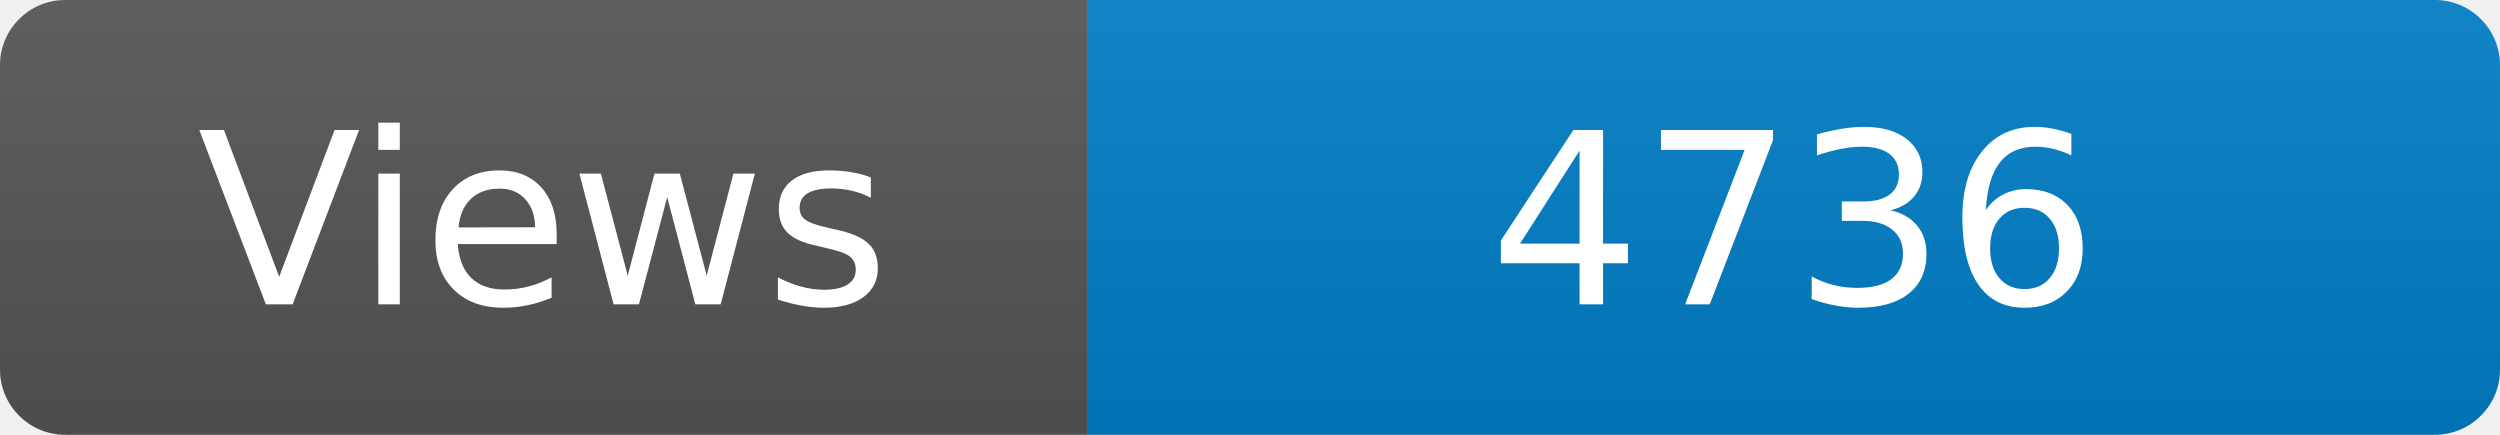
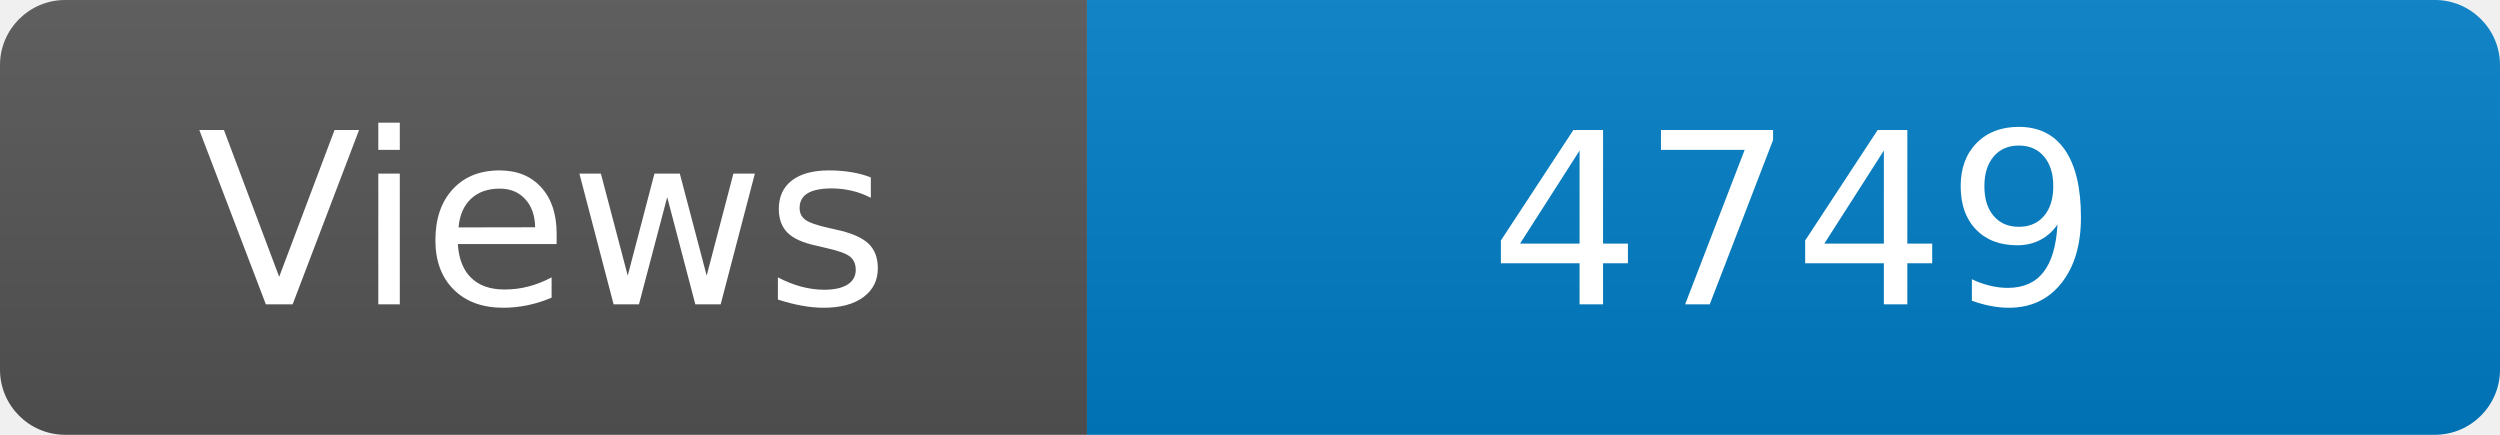
<svg xmlns="http://www.w3.org/2000/svg" width="115" height="20" role="img" aria-label="Maintained?: yes">
  <linearGradient id="s" x2="0" y2="100%">
    <stop offset="0" stop-color="#bbb" stop-opacity=".1" />
    <stop offset="1" stop-opacity=".1" />
  </linearGradient>
  <clipPath id="r">
    <rect width="115" height="20" rx="3" fill="#fff" />
  </clipPath>
  <g clip-path="url(#r)">
    <rect width="50" height="20" fill="#555" />
    <rect x="50" width="160" height="20" fill="#007ec6" />
    <rect width="115" height="20" fill="url(#s)" />
  </g>
  <g fill="#fff" text-anchor="middle" font-family="Verdana,Geneva,DejaVu Sans,sans-serif" font-size="110">
    <text x="250" y="140" transform="scale(.1)" fill="#fff">Views</text>
-     <text x="825" y="140" transform="scale(.1)" fill="#fff">4736</text>
+     <text x="825" y="140" transform="scale(.1)" fill="#fff">4749</text>
  </g>
</svg>
